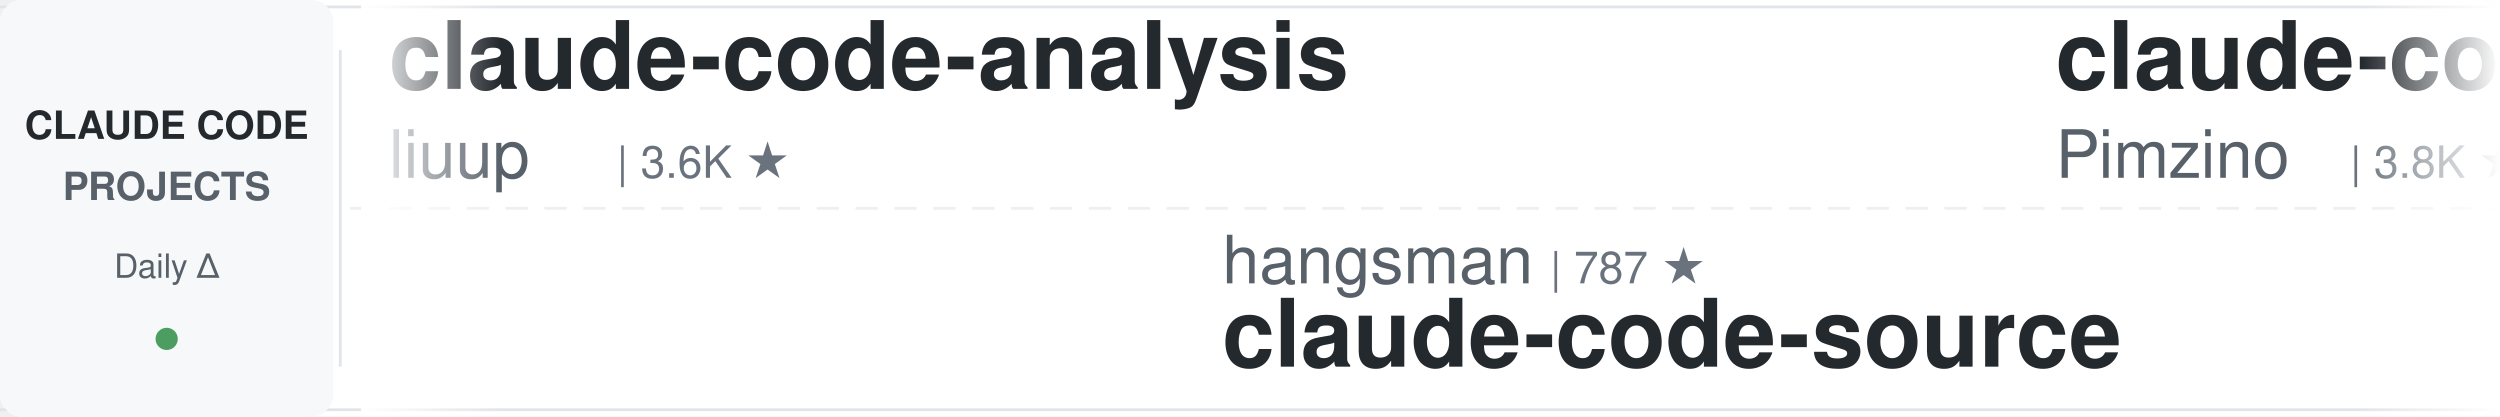
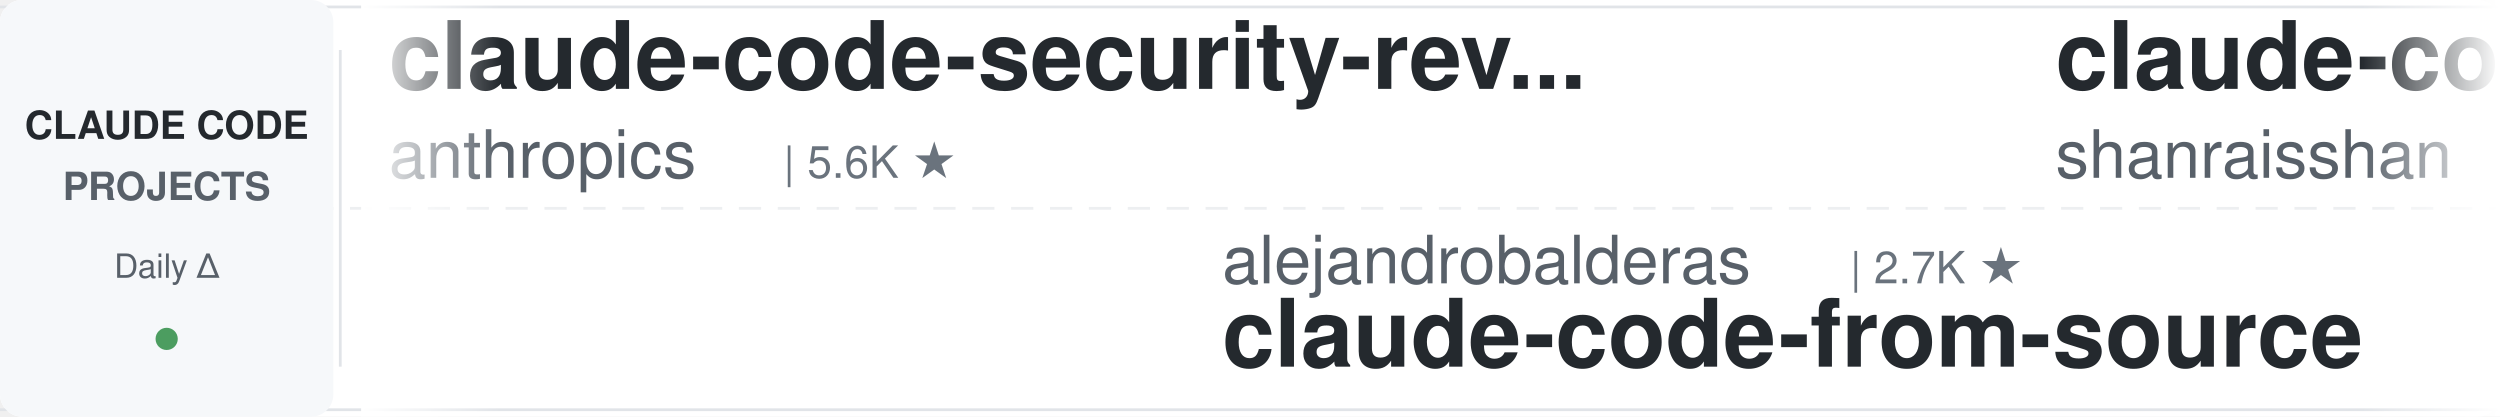
<svg xmlns="http://www.w3.org/2000/svg" width="900" height="150">
  <defs>
    <linearGradient id="leftFade" x1="0%" y1="0%" x2="100%" y2="0%">
      <stop offset="0%" style="stop-color:#ffffff;stop-opacity:1" />
      <stop offset="100%" style="stop-color:#ffffff;stop-opacity:0" />
    </linearGradient>
    <linearGradient id="rightFade" x1="0%" y1="0%" x2="100%" y2="0%">
      <stop offset="0%" style="stop-color:#ffffff;stop-opacity:0" />
      <stop offset="100%" style="stop-color:#ffffff;stop-opacity:1" />
    </linearGradient>
  </defs>
  <rect width="900" height="150" fill="#ffffff" rx="8" />
  <rect x="0" y="2" width="900" height="1" fill="#e1e4e8" />
  <rect x="0" y="147" width="900" height="1" fill="#e1e4e8" />
  <line x1="0" y1="75" x2="900" y2="75" stroke="#e1e4e8" stroke-width="1" stroke-dasharray="8 6" opacity="0.6" />
  <rect x="0" y="0" width="120" height="150" fill="#f6f8fa" rx="8" />
  <text x="60" y="50" font-family="-apple-system, BlinkMacSystemFont, 'Segoe UI', Helvetica, Arial, sans-serif" font-size="14" font-weight="600" fill="#24292e" text-anchor="middle">CLAUDE CODE</text>
  <text x="60" y="72" font-family="-apple-system, BlinkMacSystemFont, 'Segoe UI', Helvetica, Arial, sans-serif" font-size="14" font-weight="600" fill="#586069" text-anchor="middle">PROJECTS</text>
  <text x="60" y="100" font-family="-apple-system, BlinkMacSystemFont, 'Segoe UI', Helvetica, Arial, sans-serif" font-size="12" font-weight="500" fill="#586069" text-anchor="middle">Daily Δ</text>
  <circle cx="60" cy="122" r="4" fill="#22863a" opacity="0.8" />
  <rect x="122" y="18" width="1" height="114" fill="#e1e4e8" />
  <clipPath id="tickerClip">
    <rect x="130" y="0" width="770" height="150" />
  </clipPath>
  <g clip-path="url(#tickerClip)">
    <g id="tickerItems">
      <animateTransform attributeName="transform" attributeType="XML" type="translate" from="0 0" to="-3000 0" dur="54s" repeatCount="indefinite" />
      <g transform="translate(0, 0)">
-         <text x="140" y="32" font-family="-apple-system, BlinkMacSystemFont, 'Segoe UI', Helvetica, Arial, sans-serif" font-size="34" font-weight="600" fill="#24292e">claude-code-analysis</text>
-         <text x="140" y="64" font-family="-apple-system, BlinkMacSystemFont, 'Segoe UI', Helvetica, Arial, sans-serif" font-size="24" font-weight="400" fill="#586069">liuup</text>
-         <text x="222" y="64" font-family="-apple-system, BlinkMacSystemFont, 'Segoe UI', Helvetica, Arial, sans-serif" font-size="16" font-weight="500" fill="#6a737d">| 3.6K ★</text>
+         <text x="140" y="32" font-family="-apple-system, BlinkMacSystemFont, 'Segoe UI', Helvetica, Arial, sans-serif" font-size="34" font-weight="600" fill="#24292e">claude-code-security-rev...</text>
+         <text x="140" y="64" font-family="-apple-system, BlinkMacSystemFont, 'Segoe UI', Helvetica, Arial, sans-serif" font-size="24" font-weight="400" fill="#586069">anthropics</text>
+         <text x="282" y="64" font-family="-apple-system, BlinkMacSystemFont, 'Segoe UI', Helvetica, Arial, sans-serif" font-size="16" font-weight="500" fill="#6a737d">| 5.6K ★</text>
      </g>
      <g transform="translate(300, 0)">
+         <text x="140" y="102" font-family="-apple-system, BlinkMacSystemFont, 'Segoe UI', Helvetica, Arial, sans-serif" font-size="24" font-weight="400" fill="#586069">alejandrobalderas</text>
+         <text x="366" y="102" font-family="-apple-system, BlinkMacSystemFont, 'Segoe UI', Helvetica, Arial, sans-serif" font-size="16" font-weight="500" fill="#6a737d">| 2.7K ★</text>
+         <text x="140" y="132" font-family="-apple-system, BlinkMacSystemFont, 'Segoe UI', Helvetica, Arial, sans-serif" font-size="34" font-weight="600" fill="#24292e">claude-code-from-source</text>
+       </g>
+       <g transform="translate(600, 0)">
+         <text x="140" y="32" font-family="-apple-system, BlinkMacSystemFont, 'Segoe UI', Helvetica, Arial, sans-serif" font-size="34" font-weight="600" fill="#24292e">claude-code-best-practic...</text>
+         <text x="140" y="64" font-family="-apple-system, BlinkMacSystemFont, 'Segoe UI', Helvetica, Arial, sans-serif" font-size="24" font-weight="400" fill="#586069">shanraisshan</text>
+         <text x="306" y="64" font-family="-apple-system, BlinkMacSystemFont, 'Segoe UI', Helvetica, Arial, sans-serif" font-size="16" font-weight="500" fill="#6a737d">| 63.4K ★</text>
+       </g>
+       <g transform="translate(900, 0)">
+         <text x="140" y="102" font-family="-apple-system, BlinkMacSystemFont, 'Segoe UI', Helvetica, Arial, sans-serif" font-size="24" font-weight="400" fill="#586069">luyao618</text>
+         <text x="258" y="102" font-family="-apple-system, BlinkMacSystemFont, 'Segoe UI', Helvetica, Arial, sans-serif" font-size="16" font-weight="500" fill="#6a737d">| 1.6K ★</text>
+         <text x="140" y="132" font-family="-apple-system, BlinkMacSystemFont, 'Segoe UI', Helvetica, Arial, sans-serif" font-size="34" font-weight="600" fill="#24292e">Claude-Code-Source-Study</text>
+       </g>
+       <g transform="translate(1200, 0)">
+         <text x="140" y="32" font-family="-apple-system, BlinkMacSystemFont, 'Segoe UI', Helvetica, Arial, sans-serif" font-size="34" font-weight="600" fill="#24292e">claude-code-hub</text>
+         <text x="140" y="64" font-family="-apple-system, BlinkMacSystemFont, 'Segoe UI', Helvetica, Arial, sans-serif" font-size="24" font-weight="400" fill="#586069">ding113</text>
+         <text x="246" y="64" font-family="-apple-system, BlinkMacSystemFont, 'Segoe UI', Helvetica, Arial, sans-serif" font-size="16" font-weight="500" fill="#6a737d">| 3.3K ★</text>
+       </g>
+       <g transform="translate(1500, 0)">
+         <text x="140" y="102" font-family="-apple-system, BlinkMacSystemFont, 'Segoe UI', Helvetica, Arial, sans-serif" font-size="24" font-weight="400" fill="#586069">disler</text>
+         <text x="234" y="102" font-family="-apple-system, BlinkMacSystemFont, 'Segoe UI', Helvetica, Arial, sans-serif" font-size="16" font-weight="500" fill="#6a737d">| 3.8K ★</text>
+         <text x="140" y="132" font-family="-apple-system, BlinkMacSystemFont, 'Segoe UI', Helvetica, Arial, sans-serif" font-size="34" font-weight="600" fill="#24292e">claude-code-hooks-master...</text>
+       </g>
+       <g transform="translate(1800, 0)">
+         <text x="140" y="32" font-family="-apple-system, BlinkMacSystemFont, 'Segoe UI', Helvetica, Arial, sans-serif" font-size="34" font-weight="600" fill="#24292e">claude-code-base-action</text>
+         <text x="140" y="64" font-family="-apple-system, BlinkMacSystemFont, 'Segoe UI', Helvetica, Arial, sans-serif" font-size="24" font-weight="400" fill="#586069">anthropics</text>
+         <text x="282" y="64" font-family="-apple-system, BlinkMacSystemFont, 'Segoe UI', Helvetica, Arial, sans-serif" font-size="16" font-weight="500" fill="#6a737d">| 921 ★</text>
+       </g>
+       <g transform="translate(2100, 0)">
        <text x="140" y="102" font-family="-apple-system, BlinkMacSystemFont, 'Segoe UI', Helvetica, Arial, sans-serif" font-size="24" font-weight="400" fill="#586069">hangsman</text>
        <text x="258" y="102" font-family="-apple-system, BlinkMacSystemFont, 'Segoe UI', Helvetica, Arial, sans-serif" font-size="16" font-weight="500" fill="#6a737d">| 787 ★</text>
        <text x="140" y="132" font-family="-apple-system, BlinkMacSystemFont, 'Segoe UI', Helvetica, Arial, sans-serif" font-size="34" font-weight="600" fill="#24292e">claude-code-source</text>
      </g>
-       <g transform="translate(600, 0)">
-         <text x="140" y="32" font-family="-apple-system, BlinkMacSystemFont, 'Segoe UI', Helvetica, Arial, sans-serif" font-size="34" font-weight="600" fill="#24292e">claude-code-spec-workflo...</text>
-         <text x="140" y="64" font-family="-apple-system, BlinkMacSystemFont, 'Segoe UI', Helvetica, Arial, sans-serif" font-size="24" font-weight="400" fill="#586069">Pimzino</text>
-         <text x="246" y="64" font-family="-apple-system, BlinkMacSystemFont, 'Segoe UI', Helvetica, Arial, sans-serif" font-size="16" font-weight="500" fill="#6a737d">| 3.8K ★</text>
-       </g>
-       <g transform="translate(900, 0)">
-         <text x="140" y="102" font-family="-apple-system, BlinkMacSystemFont, 'Segoe UI', Helvetica, Arial, sans-serif" font-size="24" font-weight="400" fill="#586069">rohitg00</text>
-         <text x="258" y="102" font-family="-apple-system, BlinkMacSystemFont, 'Segoe UI', Helvetica, Arial, sans-serif" font-size="16" font-weight="500" fill="#6a737d">| 2.4K ★</text>
-         <text x="140" y="132" font-family="-apple-system, BlinkMacSystemFont, 'Segoe UI', Helvetica, Arial, sans-serif" font-size="34" font-weight="600" fill="#24292e">awesome-claude-code-tool...</text>
-       </g>
-       <g transform="translate(1200, 0)">
-         <text x="140" y="32" font-family="-apple-system, BlinkMacSystemFont, 'Segoe UI', Helvetica, Arial, sans-serif" font-size="34" font-weight="600" fill="#24292e">claude-code-video-toolki...</text>
-         <text x="140" y="64" font-family="-apple-system, BlinkMacSystemFont, 'Segoe UI', Helvetica, Arial, sans-serif" font-size="24" font-weight="400" fill="#586069">digitalsamba</text>
-         <text x="306" y="64" font-family="-apple-system, BlinkMacSystemFont, 'Segoe UI', Helvetica, Arial, sans-serif" font-size="16" font-weight="500" fill="#6a737d">| 1.8K ★</text>
-       </g>
-       <g transform="translate(1500, 0)">
-         <text x="140" y="102" font-family="-apple-system, BlinkMacSystemFont, 'Segoe UI', Helvetica, Arial, sans-serif" font-size="24" font-weight="400" fill="#586069">xu-xiang</text>
-         <text x="258" y="102" font-family="-apple-system, BlinkMacSystemFont, 'Segoe UI', Helvetica, Arial, sans-serif" font-size="16" font-weight="500" fill="#6a737d">| 1.7K ★</text>
-         <text x="140" y="132" font-family="-apple-system, BlinkMacSystemFont, 'Segoe UI', Helvetica, Arial, sans-serif" font-size="34" font-weight="600" fill="#24292e">everything-claude-code-z...</text>
-       </g>
-       <g transform="translate(1800, 0)">
-         <text x="140" y="32" font-family="-apple-system, BlinkMacSystemFont, 'Segoe UI', Helvetica, Arial, sans-serif" font-size="34" font-weight="600" fill="#24292e">claude-code-hooks-master...</text>
-         <text x="140" y="64" font-family="-apple-system, BlinkMacSystemFont, 'Segoe UI', Helvetica, Arial, sans-serif" font-size="24" font-weight="400" fill="#586069">disler</text>
-         <text x="234" y="64" font-family="-apple-system, BlinkMacSystemFont, 'Segoe UI', Helvetica, Arial, sans-serif" font-size="16" font-weight="500" fill="#6a737d">| 3.8K ★</text>
-       </g>
-       <g transform="translate(2100, 0)">
-         <text x="140" y="102" font-family="-apple-system, BlinkMacSystemFont, 'Segoe UI', Helvetica, Arial, sans-serif" font-size="24" font-weight="400" fill="#586069">oboard</text>
-         <text x="234" y="102" font-family="-apple-system, BlinkMacSystemFont, 'Segoe UI', Helvetica, Arial, sans-serif" font-size="16" font-weight="500" fill="#6a737d">| 3.3K ★</text>
-         <text x="140" y="132" font-family="-apple-system, BlinkMacSystemFont, 'Segoe UI', Helvetica, Arial, sans-serif" font-size="34" font-weight="600" fill="#24292e">claude-code-rev</text>
-       </g>
      <g transform="translate(2400, 0)">
-         <text x="140" y="32" font-family="-apple-system, BlinkMacSystemFont, 'Segoe UI', Helvetica, Arial, sans-serif" font-size="34" font-weight="600" fill="#24292e">skills</text>
-         <text x="140" y="64" font-family="-apple-system, BlinkMacSystemFont, 'Segoe UI', Helvetica, Arial, sans-serif" font-size="24" font-weight="400" fill="#586069">anthropics</text>
-         <text x="282" y="64" font-family="-apple-system, BlinkMacSystemFont, 'Segoe UI', Helvetica, Arial, sans-serif" font-size="16" font-weight="500" fill="#6a737d">| 163.7K ★</text>
+         <text x="140" y="32" font-family="-apple-system, BlinkMacSystemFont, 'Segoe UI', Helvetica, Arial, sans-serif" font-size="34" font-weight="600" fill="#24292e">claude-code-rust</text>
+         <text x="140" y="64" font-family="-apple-system, BlinkMacSystemFont, 'Segoe UI', Helvetica, Arial, sans-serif" font-size="24" font-weight="400" fill="#586069">lorryjovens-hub</text>
+         <text x="342" y="64" font-family="-apple-system, BlinkMacSystemFont, 'Segoe UI', Helvetica, Arial, sans-serif" font-size="16" font-weight="500" fill="#6a737d">| 1.7K ★</text>
      </g>
      <g transform="translate(2700, 0)">
-         <text x="140" y="102" font-family="-apple-system, BlinkMacSystemFont, 'Segoe UI', Helvetica, Arial, sans-serif" font-size="24" font-weight="400" fill="#586069">darcyegb</text>
-         <text x="258" y="102" font-family="-apple-system, BlinkMacSystemFont, 'Segoe UI', Helvetica, Arial, sans-serif" font-size="16" font-weight="500" fill="#6a737d">| 749 ★</text>
-         <text x="140" y="132" font-family="-apple-system, BlinkMacSystemFont, 'Segoe UI', Helvetica, Arial, sans-serif" font-size="34" font-weight="600" fill="#24292e">ClaudeCodeAgents</text>
+         <text x="140" y="102" font-family="-apple-system, BlinkMacSystemFont, 'Segoe UI', Helvetica, Arial, sans-serif" font-size="24" font-weight="400" fill="#586069">OneRedOak</text>
+         <text x="270" y="102" font-family="-apple-system, BlinkMacSystemFont, 'Segoe UI', Helvetica, Arial, sans-serif" font-size="16" font-weight="500" fill="#6a737d">| 3.9K ★</text>
+         <text x="140" y="132" font-family="-apple-system, BlinkMacSystemFont, 'Segoe UI', Helvetica, Arial, sans-serif" font-size="34" font-weight="600" fill="#24292e">claude-code-workflows</text>
      </g>
      <g transform="translate(3000, 0)">
-         <text x="140" y="32" font-family="-apple-system, BlinkMacSystemFont, 'Segoe UI', Helvetica, Arial, sans-serif" font-size="34" font-weight="600" fill="#24292e">claude-code-analysis</text>
-         <text x="140" y="64" font-family="-apple-system, BlinkMacSystemFont, 'Segoe UI', Helvetica, Arial, sans-serif" font-size="24" font-weight="400" fill="#586069">liuup</text>
-         <text x="222" y="64" font-family="-apple-system, BlinkMacSystemFont, 'Segoe UI', Helvetica, Arial, sans-serif" font-size="16" font-weight="500" fill="#6a737d">| 3.6K ★</text>
+         <text x="140" y="32" font-family="-apple-system, BlinkMacSystemFont, 'Segoe UI', Helvetica, Arial, sans-serif" font-size="34" font-weight="600" fill="#24292e">claude-code-security-rev...</text>
+         <text x="140" y="64" font-family="-apple-system, BlinkMacSystemFont, 'Segoe UI', Helvetica, Arial, sans-serif" font-size="24" font-weight="400" fill="#586069">anthropics</text>
+         <text x="282" y="64" font-family="-apple-system, BlinkMacSystemFont, 'Segoe UI', Helvetica, Arial, sans-serif" font-size="16" font-weight="500" fill="#6a737d">| 5.6K ★</text>
      </g>
      <g transform="translate(3300, 0)">
-         <text x="140" y="102" font-family="-apple-system, BlinkMacSystemFont, 'Segoe UI', Helvetica, Arial, sans-serif" font-size="24" font-weight="400" fill="#586069">hangsman</text>
-         <text x="258" y="102" font-family="-apple-system, BlinkMacSystemFont, 'Segoe UI', Helvetica, Arial, sans-serif" font-size="16" font-weight="500" fill="#6a737d">| 787 ★</text>
-         <text x="140" y="132" font-family="-apple-system, BlinkMacSystemFont, 'Segoe UI', Helvetica, Arial, sans-serif" font-size="34" font-weight="600" fill="#24292e">claude-code-source</text>
+         <text x="140" y="102" font-family="-apple-system, BlinkMacSystemFont, 'Segoe UI', Helvetica, Arial, sans-serif" font-size="24" font-weight="400" fill="#586069">alejandrobalderas</text>
+         <text x="366" y="102" font-family="-apple-system, BlinkMacSystemFont, 'Segoe UI', Helvetica, Arial, sans-serif" font-size="16" font-weight="500" fill="#6a737d">| 2.7K ★</text>
+         <text x="140" y="132" font-family="-apple-system, BlinkMacSystemFont, 'Segoe UI', Helvetica, Arial, sans-serif" font-size="34" font-weight="600" fill="#24292e">claude-code-from-source</text>
      </g>
      <g transform="translate(3600, 0)">
-         <text x="140" y="32" font-family="-apple-system, BlinkMacSystemFont, 'Segoe UI', Helvetica, Arial, sans-serif" font-size="34" font-weight="600" fill="#24292e">claude-code-spec-workflo...</text>
-         <text x="140" y="64" font-family="-apple-system, BlinkMacSystemFont, 'Segoe UI', Helvetica, Arial, sans-serif" font-size="24" font-weight="400" fill="#586069">Pimzino</text>
-         <text x="246" y="64" font-family="-apple-system, BlinkMacSystemFont, 'Segoe UI', Helvetica, Arial, sans-serif" font-size="16" font-weight="500" fill="#6a737d">| 3.8K ★</text>
+         <text x="140" y="32" font-family="-apple-system, BlinkMacSystemFont, 'Segoe UI', Helvetica, Arial, sans-serif" font-size="34" font-weight="600" fill="#24292e">claude-code-best-practic...</text>
+         <text x="140" y="64" font-family="-apple-system, BlinkMacSystemFont, 'Segoe UI', Helvetica, Arial, sans-serif" font-size="24" font-weight="400" fill="#586069">shanraisshan</text>
+         <text x="306" y="64" font-family="-apple-system, BlinkMacSystemFont, 'Segoe UI', Helvetica, Arial, sans-serif" font-size="16" font-weight="500" fill="#6a737d">| 63.4K ★</text>
      </g>
      <g transform="translate(3900, 0)">
-         <text x="140" y="102" font-family="-apple-system, BlinkMacSystemFont, 'Segoe UI', Helvetica, Arial, sans-serif" font-size="24" font-weight="400" fill="#586069">rohitg00</text>
-         <text x="258" y="102" font-family="-apple-system, BlinkMacSystemFont, 'Segoe UI', Helvetica, Arial, sans-serif" font-size="16" font-weight="500" fill="#6a737d">| 2.4K ★</text>
-         <text x="140" y="132" font-family="-apple-system, BlinkMacSystemFont, 'Segoe UI', Helvetica, Arial, sans-serif" font-size="34" font-weight="600" fill="#24292e">awesome-claude-code-tool...</text>
+         <text x="140" y="102" font-family="-apple-system, BlinkMacSystemFont, 'Segoe UI', Helvetica, Arial, sans-serif" font-size="24" font-weight="400" fill="#586069">luyao618</text>
+         <text x="258" y="102" font-family="-apple-system, BlinkMacSystemFont, 'Segoe UI', Helvetica, Arial, sans-serif" font-size="16" font-weight="500" fill="#6a737d">| 1.6K ★</text>
+         <text x="140" y="132" font-family="-apple-system, BlinkMacSystemFont, 'Segoe UI', Helvetica, Arial, sans-serif" font-size="34" font-weight="600" fill="#24292e">Claude-Code-Source-Study</text>
      </g>
    </g>
  </g>
  <rect x="130" y="0" width="50" height="150" fill="url(#leftFade)" />
  <rect x="850" y="0" width="50" height="150" fill="url(#rightFade)" />
</svg>
